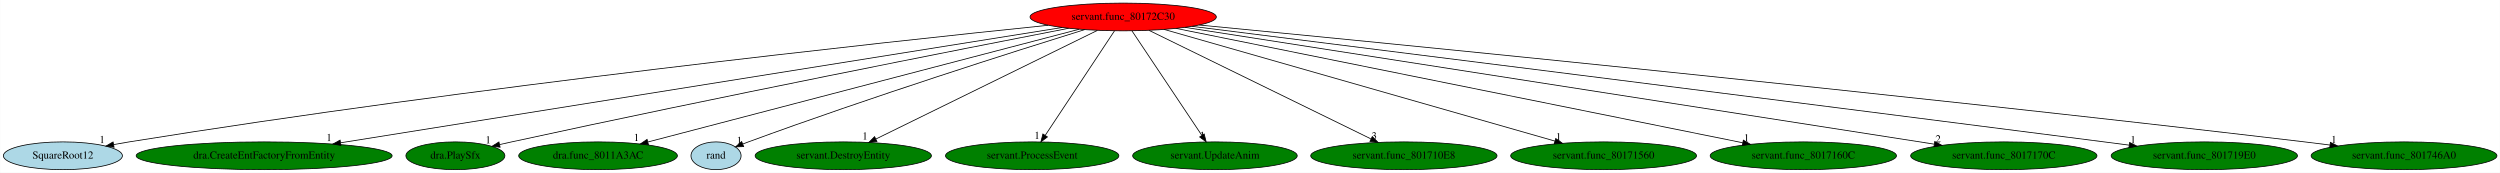
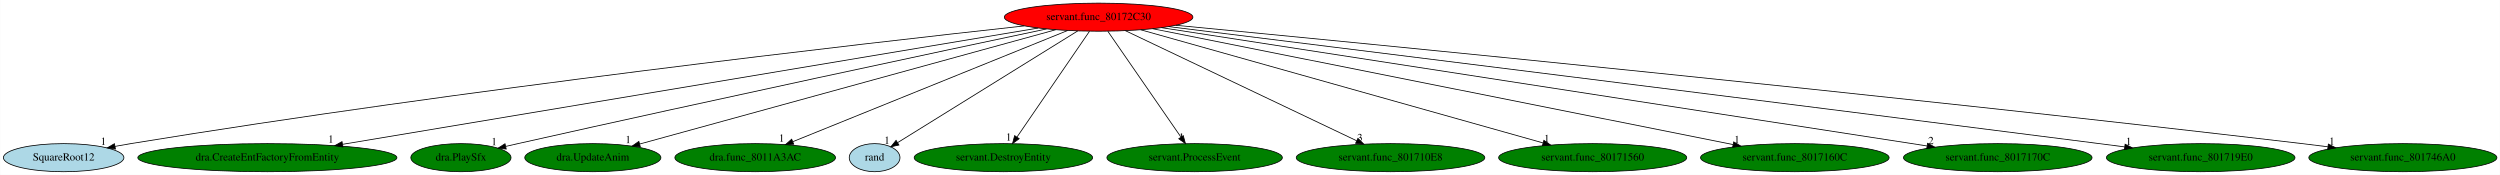
- <svg xmlns="http://www.w3.org/2000/svg" xmlns:xlink="http://www.w3.org/1999/xlink" width="3242pt" height="224pt" viewBox="0.00 0.00 3241.58 224.00">
+ <svg xmlns="http://www.w3.org/2000/svg" xmlns:xlink="http://www.w3.org/1999/xlink" width="3203pt" height="224pt" viewBox="0.00 0.00 3202.58 224.00">
  <g id="graph0" class="graph" transform="scale(1 1) rotate(0) translate(4 220)">
-     <polygon fill="white" stroke="transparent" points="-4,4 -4,-220 3237.58,-220 3237.58,4 -4,4" />
+     <polygon fill="white" stroke="transparent" points="-4,4 -4,-220 3198.58,-220 3198.58,4 -4,4" />
    <g id="node1" class="node">
-       <ellipse fill="red" stroke="black" cx="1452.34" cy="-198" rx="120.78" ry="18" />
-       <text text-anchor="middle" x="1452.34" y="-194.3" font-family="Times,serif" font-size="14.00">servant.func_80172C30</text>
+       <ellipse fill="red" stroke="black" cx="1403.34" cy="-198" rx="120.78" ry="18" />
+       <text text-anchor="middle" x="1403.34" y="-194.3" font-family="Times,serif" font-size="14.00">servant.func_80172C30</text>
    </g>
    <g id="node2" class="node">
      <g id="a_node2">
        <a xlink:href="SquareRoot12.svg" xlink:title="SquareRoot12">
          <ellipse fill="lightblue" stroke="black" cx="77.34" cy="-18" rx="77.19" ry="18" />
          <text text-anchor="middle" x="77.34" y="-14.3" font-family="Times,serif" font-size="14.00">SquareRoot12</text>
        </a>
      </g>
    </g>
    <g id="edge1" class="edge">
-       <path fill="none" stroke="black" d="M1354.99,-187.22C1139.55,-165.07 606.42,-107.37 163.34,-36 156.78,-34.94 149.96,-33.75 143.15,-32.5" />
-       <polygon fill="black" stroke="black" points="143.69,-29.04 133.22,-30.64 142.4,-35.92 143.69,-29.04" />
-       <text text-anchor="middle" x="128.22" y="-34.44" font-family="Times,serif" font-size="14.00">1</text>
+       <path fill="none" stroke="black" d="M1308.14,-186.81C1099.9,-164.05 588.6,-105.56 163.34,-36 156.78,-34.93 149.96,-33.73 143.15,-32.47" />
+       <polygon fill="black" stroke="black" points="143.7,-29.01 133.22,-30.6 142.4,-35.89 143.7,-29.01" />
+       <text text-anchor="middle" x="128.22" y="-34.4" font-family="Times,serif" font-size="14.00">1</text>
    </g>
    <g id="node3" class="node">
      <g id="a_node3">
        <a xlink:href="dra.CreateEntFactoryFromEntity.svg" xlink:title="dra.CreateEntFactoryFromEntity">
          <ellipse fill="green" stroke="black" cx="338.34" cy="-18" rx="165.97" ry="18" />
          <text text-anchor="middle" x="338.34" y="-14.3" font-family="Times,serif" font-size="14.00">dra.CreateEntFactoryFromEntity</text>
        </a>
      </g>
    </g>
    <g id="edge2" class="edge">
-       <path fill="none" stroke="black" d="M1373.12,-184.34C1174.58,-152.62 656.09,-69.77 437.65,-34.87" />
-       <polygon fill="black" stroke="black" points="437.9,-31.36 427.48,-33.24 436.8,-38.28 437.9,-31.36" />
-       <text text-anchor="middle" x="422.48" y="-37.04" font-family="Times,serif" font-size="14.00">1</text>
+       <path fill="none" stroke="black" d="M1325.89,-184.06C1135.28,-152.2 643.75,-70.05 434.72,-35.11" />
+       <polygon fill="black" stroke="black" points="435.12,-31.63 424.68,-33.43 433.97,-38.53 435.12,-31.63" />
+       <text text-anchor="middle" x="419.68" y="-37.23" font-family="Times,serif" font-size="14.00">1</text>
    </g>
    <g id="node4" class="node">
      <g id="a_node4">
        <a xlink:href="dra.PlaySfx.svg" xlink:title="dra.PlaySfx">
          <ellipse fill="green" stroke="black" cx="586.34" cy="-18" rx="64.19" ry="18" />
          <text text-anchor="middle" x="586.34" y="-14.3" font-family="Times,serif" font-size="14.00">dra.PlaySfx</text>
        </a>
      </g>
    </g>
    <g id="edge3" class="edge">
-       <path fill="none" stroke="black" d="M1381.65,-183.35C1242.91,-156.4 925.29,-93.95 659.34,-36 654.31,-34.9 649.08,-33.74 643.85,-32.55" />
-       <polygon fill="black" stroke="black" points="644.34,-29.08 633.81,-30.26 642.78,-35.9 644.34,-29.08" />
-       <text text-anchor="middle" x="628.81" y="-34.06" font-family="Times,serif" font-size="14.00">1</text>
+       <path fill="none" stroke="black" d="M1336.57,-182.92C1206.24,-155.35 908.85,-92.04 659.34,-36 654.31,-34.87 649.09,-33.68 643.86,-32.48" />
+       <polygon fill="black" stroke="black" points="644.36,-29.01 633.83,-30.17 642.79,-35.83 644.36,-29.01" />
+       <text text-anchor="middle" x="628.83" y="-33.97" font-family="Times,serif" font-size="14.00">1</text>
    </g>
    <g id="node5" class="node">
      <g id="a_node5">
-         <a xlink:href="dra.func_8011A3AC.svg" xlink:title="dra.func_8011A3AC">
-           <ellipse fill="green" stroke="black" cx="771.34" cy="-18" rx="102.88" ry="18" />
-           <text text-anchor="middle" x="771.34" y="-14.3" font-family="Times,serif" font-size="14.00">dra.func_8011A3AC</text>
+         <a xlink:href="dra.UpdateAnim.svg" xlink:title="dra.UpdateAnim">
+           <ellipse fill="green" stroke="black" cx="755.34" cy="-18" rx="87.18" ry="18" />
+           <text text-anchor="middle" x="755.34" y="-14.3" font-family="Times,serif" font-size="14.00">dra.UpdateAnim</text>
        </a>
      </g>
    </g>
    <g id="edge4" class="edge">
-       <path fill="none" stroke="black" d="M1395.16,-182.05C1269.25,-149.14 968.74,-70.6 836.12,-35.93" />
-       <polygon fill="black" stroke="black" points="836.67,-32.46 826.11,-33.31 834.9,-39.23 836.67,-32.46" />
-       <text text-anchor="middle" x="821.11" y="-37.11" font-family="Times,serif" font-size="14.00">1</text>
+       <path fill="none" stroke="black" d="M1348.37,-181.9C1227.72,-148.76 940.52,-69.87 815.37,-35.49" />
+       <polygon fill="black" stroke="black" points="816.13,-32.07 805.56,-32.79 814.28,-38.82 816.13,-32.07" />
+       <text text-anchor="middle" x="800.56" y="-36.59" font-family="Times,serif" font-size="14.00">1</text>
    </g>
    <g id="node6" class="node">
      <g id="a_node6">
-         <a xlink:href="rand.svg" xlink:title="rand">
-           <ellipse fill="lightblue" stroke="black" cx="924.34" cy="-18" rx="32.49" ry="18" />
-           <text text-anchor="middle" x="924.34" y="-14.3" font-family="Times,serif" font-size="14.00">rand</text>
+         <a xlink:href="dra.func_8011A3AC.svg" xlink:title="dra.func_8011A3AC">
+           <ellipse fill="green" stroke="black" cx="963.34" cy="-18" rx="102.88" ry="18" />
+           <text text-anchor="middle" x="963.34" y="-14.3" font-family="Times,serif" font-size="14.00">dra.func_8011A3AC</text>
        </a>
      </g>
    </g>
    <g id="edge5" class="edge">
-       <path fill="none" stroke="black" d="M1402.3,-181.6C1313.78,-154.09 1124.02,-93.96 966.34,-36 963.95,-35.12 961.5,-34.19 959.03,-33.24" />
-       <polygon fill="black" stroke="black" points="960.15,-29.92 949.56,-29.51 957.58,-36.43 960.15,-29.92" />
-       <text text-anchor="middle" x="954.56" y="-33.31" font-family="Times,serif" font-size="14.00">1</text>
+       <path fill="none" stroke="black" d="M1363.52,-180.89C1282.57,-148.14 1099.1,-73.92 1011.56,-38.51" />
+       <polygon fill="black" stroke="black" points="1012.71,-35.2 1002.13,-34.69 1010.09,-41.69 1012.71,-35.2" />
+       <text text-anchor="middle" x="997.13" y="-38.49" font-family="Times,serif" font-size="14.00">1</text>
    </g>
    <g id="node7" class="node">
      <g id="a_node7">
-         <a xlink:href="servant.DestroyEntity.svg" xlink:title="servant.DestroyEntity">
-           <ellipse fill="green" stroke="black" cx="1089.34" cy="-18" rx="114.28" ry="18" />
-           <text text-anchor="middle" x="1089.34" y="-14.3" font-family="Times,serif" font-size="14.00">servant.DestroyEntity</text>
+         <a xlink:href="rand.svg" xlink:title="rand">
+           <ellipse fill="lightblue" stroke="black" cx="1116.34" cy="-18" rx="32.49" ry="18" />
+           <text text-anchor="middle" x="1116.34" y="-14.3" font-family="Times,serif" font-size="14.00">rand</text>
        </a>
      </g>
    </g>
    <g id="edge6" class="edge">
-       <path fill="none" stroke="black" d="M1418.84,-180.57C1352.58,-148.08 1204.87,-75.65 1131.87,-39.85" />
-       <polygon fill="black" stroke="black" points="1133.02,-36.52 1122.5,-35.26 1129.94,-42.8 1133.02,-36.52" />
-       <text text-anchor="middle" x="1117.5" y="-39.06" font-family="Times,serif" font-size="14.00">1</text>
+       <path fill="none" stroke="black" d="M1376.6,-180.41C1322.82,-147.06 1201.94,-72.09 1145.9,-37.33" />
+       <polygon fill="black" stroke="black" points="1147.51,-34.21 1137.17,-31.92 1143.82,-40.16 1147.51,-34.21" />
+       <text text-anchor="middle" x="1132.17" y="-35.72" font-family="Times,serif" font-size="14.00">1</text>
    </g>
    <g id="node8" class="node">
      <g id="a_node8">
-         <a xlink:href="servant.ProcessEvent.svg" xlink:title="servant.ProcessEvent">
-           <ellipse fill="green" stroke="black" cx="1334.34" cy="-18" rx="112.38" ry="18" />
-           <text text-anchor="middle" x="1334.34" y="-14.3" font-family="Times,serif" font-size="14.00">servant.ProcessEvent</text>
+         <a xlink:href="servant.DestroyEntity.svg" xlink:title="servant.DestroyEntity">
+           <ellipse fill="green" stroke="black" cx="1281.34" cy="-18" rx="114.28" ry="18" />
+           <text text-anchor="middle" x="1281.34" y="-14.3" font-family="Times,serif" font-size="14.00">servant.DestroyEntity</text>
        </a>
      </g>
    </g>
    <g id="edge7" class="edge">
-       <path fill="none" stroke="black" d="M1441.03,-179.93C1420.24,-148.57 1375.84,-81.6 1351.39,-44.71" />
-       <polygon fill="black" stroke="black" points="1354.07,-42.42 1345.62,-36.02 1348.23,-46.28 1354.07,-42.42" />
-       <text text-anchor="middle" x="1340.62" y="-39.82" font-family="Times,serif" font-size="14.00">1</text>
+       <path fill="none" stroke="black" d="M1391.65,-179.93C1370.15,-148.57 1324.25,-81.6 1298.96,-44.71" />
+       <polygon fill="black" stroke="black" points="1301.55,-42.29 1293.01,-36.02 1295.77,-46.24 1301.55,-42.29" />
+       <text text-anchor="middle" x="1288.01" y="-39.82" font-family="Times,serif" font-size="14.00">1</text>
    </g>
    <g id="node9" class="node">
      <g id="a_node9">
-         <a xlink:href="servant.UpdateAnim.svg" xlink:title="servant.UpdateAnim">
-           <ellipse fill="green" stroke="black" cx="1571.34" cy="-18" rx="106.68" ry="18" />
-           <text text-anchor="middle" x="1571.34" y="-14.3" font-family="Times,serif" font-size="14.00">servant.UpdateAnim</text>
+         <a xlink:href="servant.ProcessEvent.svg" xlink:title="servant.ProcessEvent">
+           <ellipse fill="green" stroke="black" cx="1526.34" cy="-18" rx="112.38" ry="18" />
+           <text text-anchor="middle" x="1526.34" y="-14.3" font-family="Times,serif" font-size="14.00">servant.ProcessEvent</text>
        </a>
      </g>
    </g>
    <g id="edge8" class="edge">
-       <path fill="none" stroke="black" d="M1463.75,-179.93C1484.72,-148.57 1529.49,-81.6 1554.16,-44.71" />
-       <polygon fill="black" stroke="black" points="1557.32,-46.27 1559.97,-36.02 1551.5,-42.38 1557.32,-46.27" />
-       <text text-anchor="middle" x="1554.97" y="-39.82" font-family="Times,serif" font-size="14.00">1</text>
+       <path fill="none" stroke="black" d="M1415.14,-179.93C1436.81,-148.57 1483.08,-81.6 1508.58,-44.71" />
+       <polygon fill="black" stroke="black" points="1511.78,-46.23 1514.59,-36.02 1506.02,-42.25 1511.78,-46.23" />
+       <text text-anchor="middle" x="1509.59" y="-39.82" font-family="Times,serif" font-size="14.00">1</text>
    </g>
    <g id="node10" class="node">
      <g id="a_node10">
        <a xlink:href="servant.func_801710E8.svg" xlink:title="servant.func_801710E8">
-           <ellipse fill="green" stroke="black" cx="1816.34" cy="-18" rx="120.78" ry="18" />
-           <text text-anchor="middle" x="1816.34" y="-14.3" font-family="Times,serif" font-size="14.00">servant.func_801710E8</text>
+           <ellipse fill="green" stroke="black" cx="1777.34" cy="-18" rx="120.78" ry="18" />
+           <text text-anchor="middle" x="1777.34" y="-14.3" font-family="Times,serif" font-size="14.00">servant.func_801710E8</text>
        </a>
      </g>
    </g>
    <g id="edge9" class="edge">
-       <path fill="none" stroke="black" d="M1485.93,-180.57C1552.3,-148.12 1700.12,-75.83 1773.42,-39.99" />
-       <polygon fill="black" stroke="black" points="1775.39,-42.92 1782.83,-35.39 1772.31,-36.64 1775.39,-42.92" />
-       <text text-anchor="middle" x="1777.83" y="-39.19" font-family="Times,serif" font-size="14.00">3</text>
+       <path fill="none" stroke="black" d="M1437.52,-180.73C1505.74,-148.26 1658.68,-75.47 1733.89,-39.68" />
+       <polygon fill="black" stroke="black" points="1735.58,-42.75 1743.11,-35.29 1732.57,-36.43 1735.58,-42.75" />
+       <text text-anchor="middle" x="1738.11" y="-39.09" font-family="Times,serif" font-size="14.00">3</text>
    </g>
    <g id="node11" class="node">
      <g id="a_node11">
        <a xlink:href="servant.func_80171560.svg" xlink:title="servant.func_80171560">
-           <ellipse fill="green" stroke="black" cx="2075.34" cy="-18" rx="120.48" ry="18" />
-           <text text-anchor="middle" x="2075.34" y="-14.3" font-family="Times,serif" font-size="14.00">servant.func_80171560</text>
+           <ellipse fill="green" stroke="black" cx="2036.34" cy="-18" rx="120.48" ry="18" />
+           <text text-anchor="middle" x="2036.34" y="-14.3" font-family="Times,serif" font-size="14.00">servant.func_80171560</text>
        </a>
      </g>
    </g>
    <g id="edge10" class="edge">
-       <path fill="none" stroke="black" d="M1505.46,-181.82C1619.92,-149.12 1889.37,-72.13 2012.26,-37.02" />
-       <polygon fill="black" stroke="black" points="2013.27,-40.38 2021.92,-34.26 2011.34,-33.65 2013.27,-40.38" />
-       <text text-anchor="middle" x="2016.92" y="-38.06" font-family="Times,serif" font-size="14.00">1</text>
+       <path fill="none" stroke="black" d="M1457.31,-181.82C1573.75,-149.08 1848.07,-71.94 1972.72,-36.89" />
+       <polygon fill="black" stroke="black" points="1973.83,-40.21 1982.51,-34.14 1971.94,-33.48 1973.83,-40.21" />
+       <text text-anchor="middle" x="1977.51" y="-37.94" font-family="Times,serif" font-size="14.00">1</text>
    </g>
    <g id="node12" class="node">
      <g id="a_node12">
        <a xlink:href="servant.func_8017160C.svg" xlink:title="servant.func_8017160C">
-           <ellipse fill="green" stroke="black" cx="2334.34" cy="-18" rx="120.78" ry="18" />
-           <text text-anchor="middle" x="2334.34" y="-14.3" font-family="Times,serif" font-size="14.00">servant.func_8017160C</text>
+           <ellipse fill="green" stroke="black" cx="2295.34" cy="-18" rx="120.78" ry="18" />
+           <text text-anchor="middle" x="2295.34" y="-14.3" font-family="Times,serif" font-size="14.00">servant.func_8017160C</text>
        </a>
      </g>
    </g>
    <g id="edge11" class="edge">
-       <path fill="none" stroke="black" d="M1521.18,-183.11C1682.67,-150.52 2085.04,-69.31 2255.76,-34.86" />
-       <polygon fill="black" stroke="black" points="2256.57,-38.27 2265.68,-32.86 2255.19,-31.4 2256.57,-38.27" />
-       <text text-anchor="middle" x="2260.68" y="-36.66" font-family="Times,serif" font-size="14.00">1</text>
+       <path fill="none" stroke="black" d="M1472.59,-183.18C1635.74,-150.62 2043.45,-69.27 2216.1,-34.81" />
+       <polygon fill="black" stroke="black" points="2217.01,-38.2 2226.14,-32.81 2215.64,-31.34 2217.01,-38.2" />
+       <text text-anchor="middle" x="2221.14" y="-36.61" font-family="Times,serif" font-size="14.00">1</text>
    </g>
    <g id="node13" class="node">
      <g id="a_node13">
        <a xlink:href="servant.func_8017170C.svg" xlink:title="servant.func_8017170C">
-           <ellipse fill="green" stroke="black" cx="2594.34" cy="-18" rx="120.78" ry="18" />
-           <text text-anchor="middle" x="2594.34" y="-14.3" font-family="Times,serif" font-size="14.00">servant.func_8017170C</text>
+           <ellipse fill="green" stroke="black" cx="2555.34" cy="-18" rx="120.78" ry="18" />
+           <text text-anchor="middle" x="2555.34" y="-14.3" font-family="Times,serif" font-size="14.00">servant.func_8017170C</text>
        </a>
      </g>
    </g>
    <g id="edge12" class="edge">
-       <path fill="none" stroke="black" d="M1532.65,-184.48C1739.05,-152.31 2287.06,-66.89 2504.05,-33.07" />
-       <polygon fill="black" stroke="black" points="2504.79,-36.5 2514.13,-31.5 2503.71,-29.58 2504.79,-36.5" />
-       <text text-anchor="middle" x="2509.13" y="-35.3" font-family="Times,serif" font-size="14.00">2</text>
+       <path fill="none" stroke="black" d="M1483.89,-184.55C1691.84,-152.42 2245.72,-66.84 2464.56,-33.03" />
+       <polygon fill="black" stroke="black" points="2465.37,-36.44 2474.72,-31.46 2464.3,-29.53 2465.37,-36.44" />
+       <text text-anchor="middle" x="2469.72" y="-35.26" font-family="Times,serif" font-size="14.00">2</text>
    </g>
    <g id="node14" class="node">
      <g id="a_node14">
        <a xlink:href="servant.func_801719E0.svg" xlink:title="servant.func_801719E0">
-           <ellipse fill="green" stroke="black" cx="2854.34" cy="-18" rx="120.78" ry="18" />
-           <text text-anchor="middle" x="2854.34" y="-14.3" font-family="Times,serif" font-size="14.00">servant.func_801719E0</text>
+           <ellipse fill="green" stroke="black" cx="2815.34" cy="-18" rx="120.78" ry="18" />
+           <text text-anchor="middle" x="2815.34" y="-14.3" font-family="Times,serif" font-size="14.00">servant.func_801719E0</text>
        </a>
      </g>
    </g>
    <g id="edge13" class="edge">
-       <path fill="none" stroke="black" d="M1541.8,-185.81C1749.52,-159.79 2280.59,-93.1 2724.34,-36 2734.89,-34.64 2745.91,-33.22 2756.89,-31.79" />
-       <polygon fill="black" stroke="black" points="2757.48,-35.24 2766.94,-30.48 2756.57,-28.3 2757.48,-35.24" />
-       <text text-anchor="middle" x="2761.94" y="-34.28" font-family="Times,serif" font-size="14.00">1</text>
+       <path fill="none" stroke="black" d="M1493.12,-185.89C1702.2,-159.97 2237.85,-93.36 2685.34,-36 2695.89,-34.65 2706.91,-33.22 2717.89,-31.8" />
+       <polygon fill="black" stroke="black" points="2718.48,-35.25 2727.94,-30.49 2717.57,-28.31 2718.48,-35.25" />
+       <text text-anchor="middle" x="2722.94" y="-34.29" font-family="Times,serif" font-size="14.00">1</text>
    </g>
    <g id="node15" class="node">
      <g id="a_node15">
        <a xlink:href="servant.func_801746A0.svg" xlink:title="servant.func_801746A0">
-           <ellipse fill="green" stroke="black" cx="3113.34" cy="-18" rx="120.48" ry="18" />
-           <text text-anchor="middle" x="3113.34" y="-14.3" font-family="Times,serif" font-size="14.00">servant.func_801746A0</text>
+           <ellipse fill="green" stroke="black" cx="3074.34" cy="-18" rx="120.48" ry="18" />
+           <text text-anchor="middle" x="3074.34" y="-14.3" font-family="Times,serif" font-size="14.00">servant.func_801746A0</text>
        </a>
      </g>
    </g>
    <g id="edge14" class="edge">
-       <path fill="none" stroke="black" d="M1551.02,-187.54C1794.6,-163.99 2443.89,-100 2984.34,-36 2994.99,-34.74 3006.13,-33.36 3017.2,-31.95" />
-       <polygon fill="black" stroke="black" points="3017.87,-35.4 3027.34,-30.65 3016.98,-28.45 3017.87,-35.4" />
-       <text text-anchor="middle" x="3022.34" y="-34.45" font-family="Times,serif" font-size="14.00">1</text>
+       <path fill="none" stroke="black" d="M1502.22,-187.61C1747.04,-164.16 2401.04,-100.27 2945.34,-36 2955.99,-34.74 2967.13,-33.37 2978.2,-31.96" />
+       <polygon fill="black" stroke="black" points="2978.87,-35.4 2988.34,-30.66 2977.98,-28.46 2978.87,-35.4" />
+       <text text-anchor="middle" x="2983.34" y="-34.46" font-family="Times,serif" font-size="14.00">1</text>
    </g>
  </g>
</svg>
